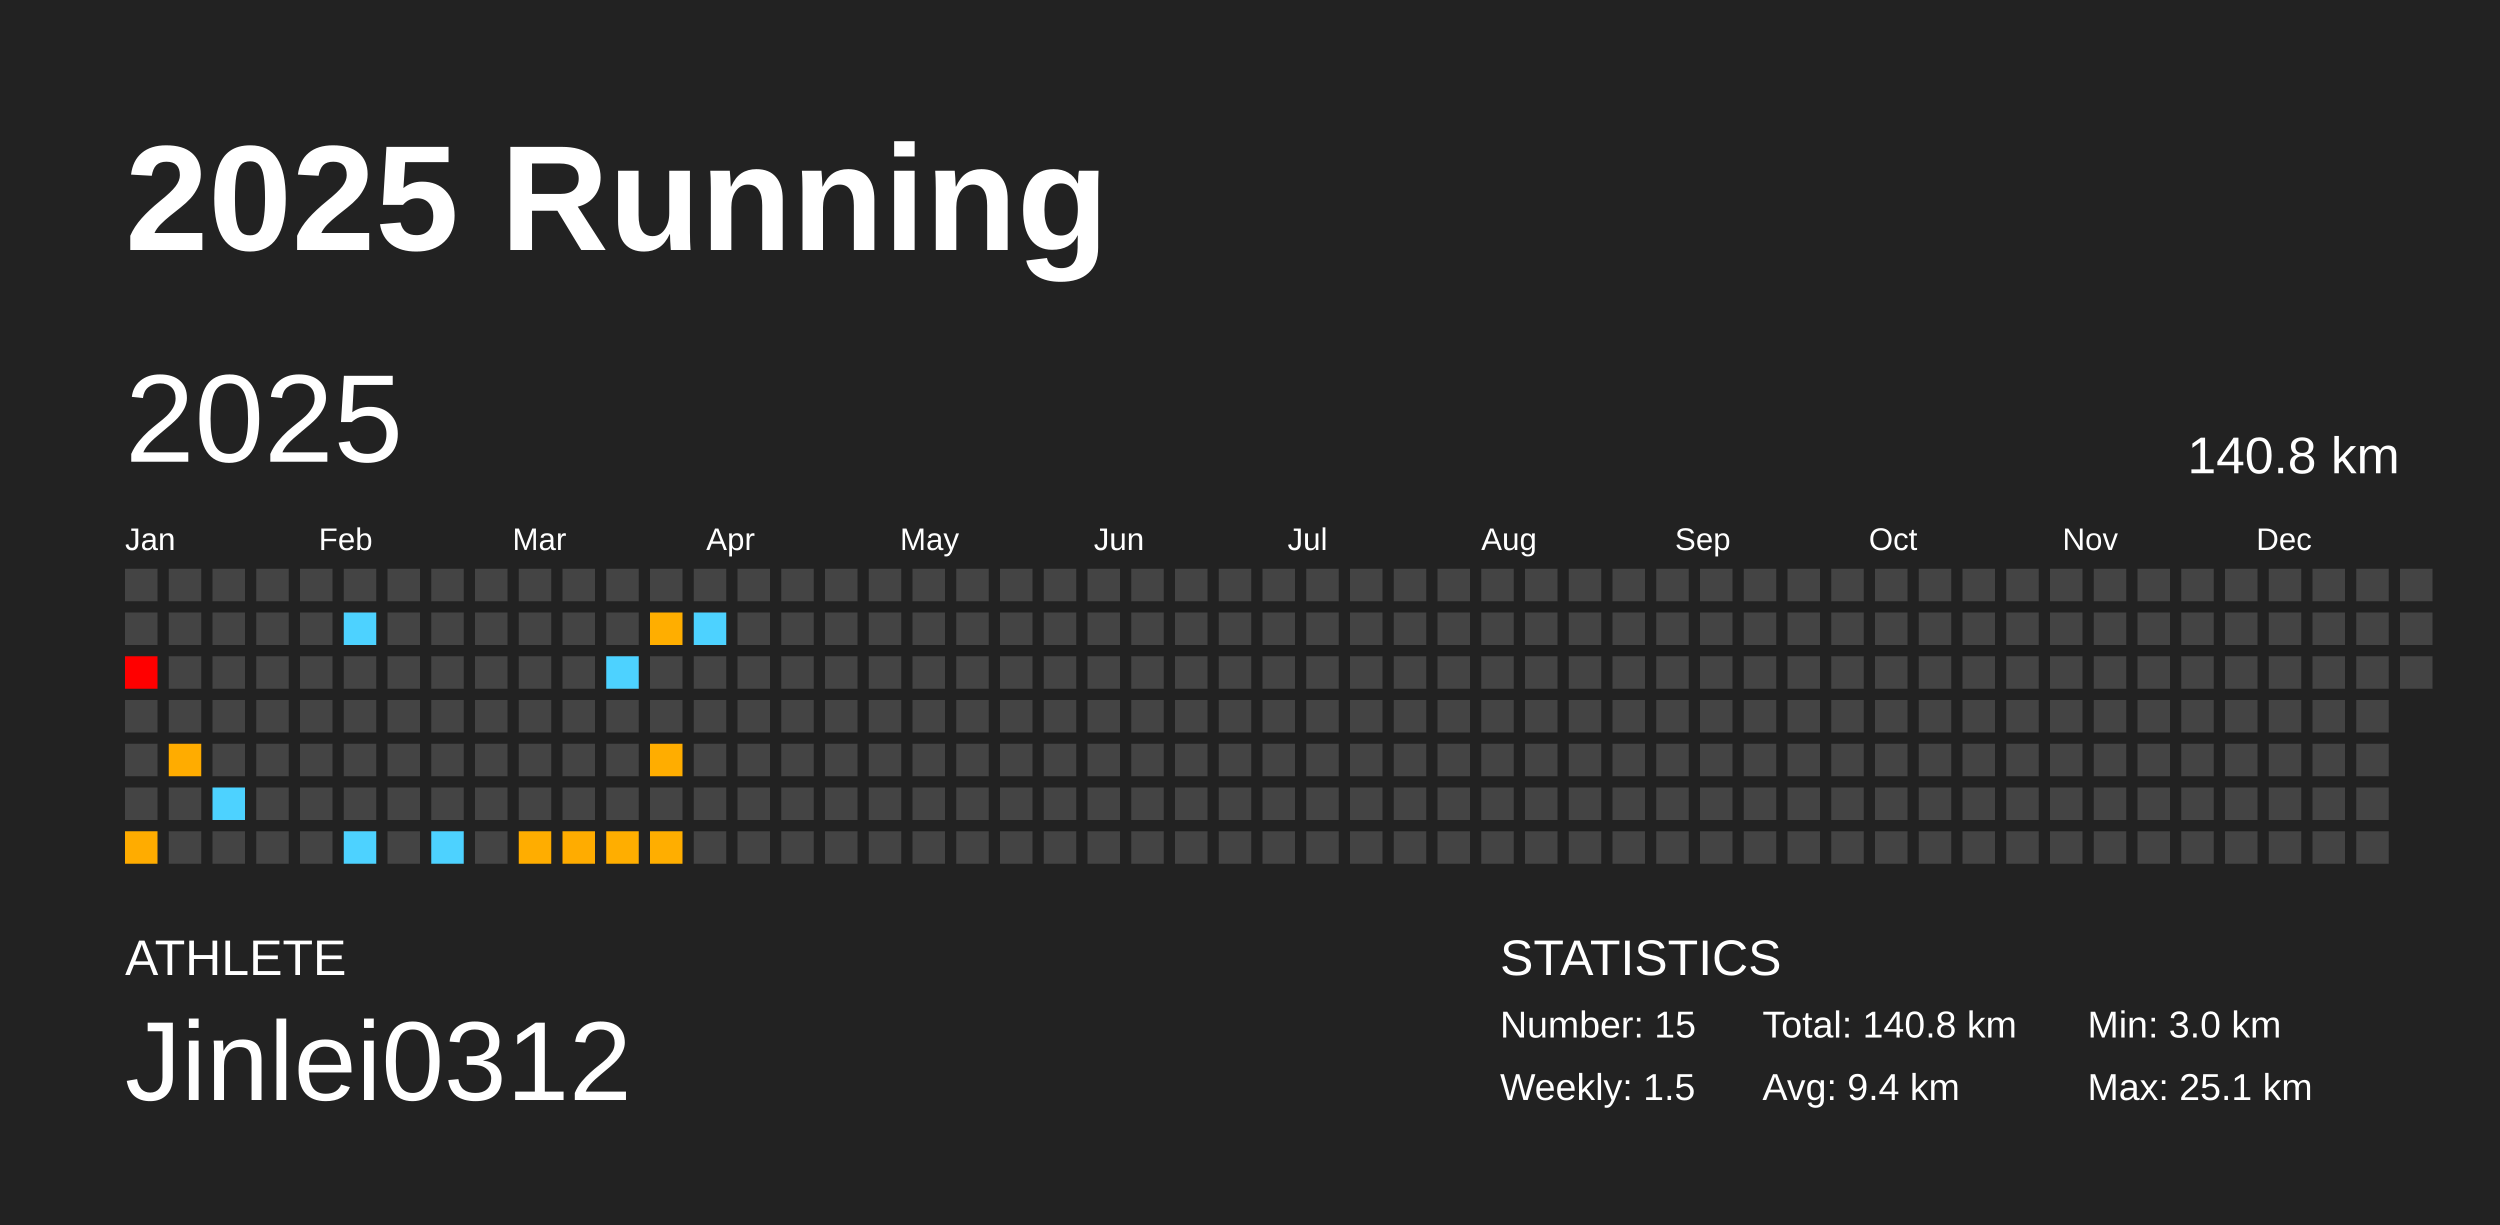
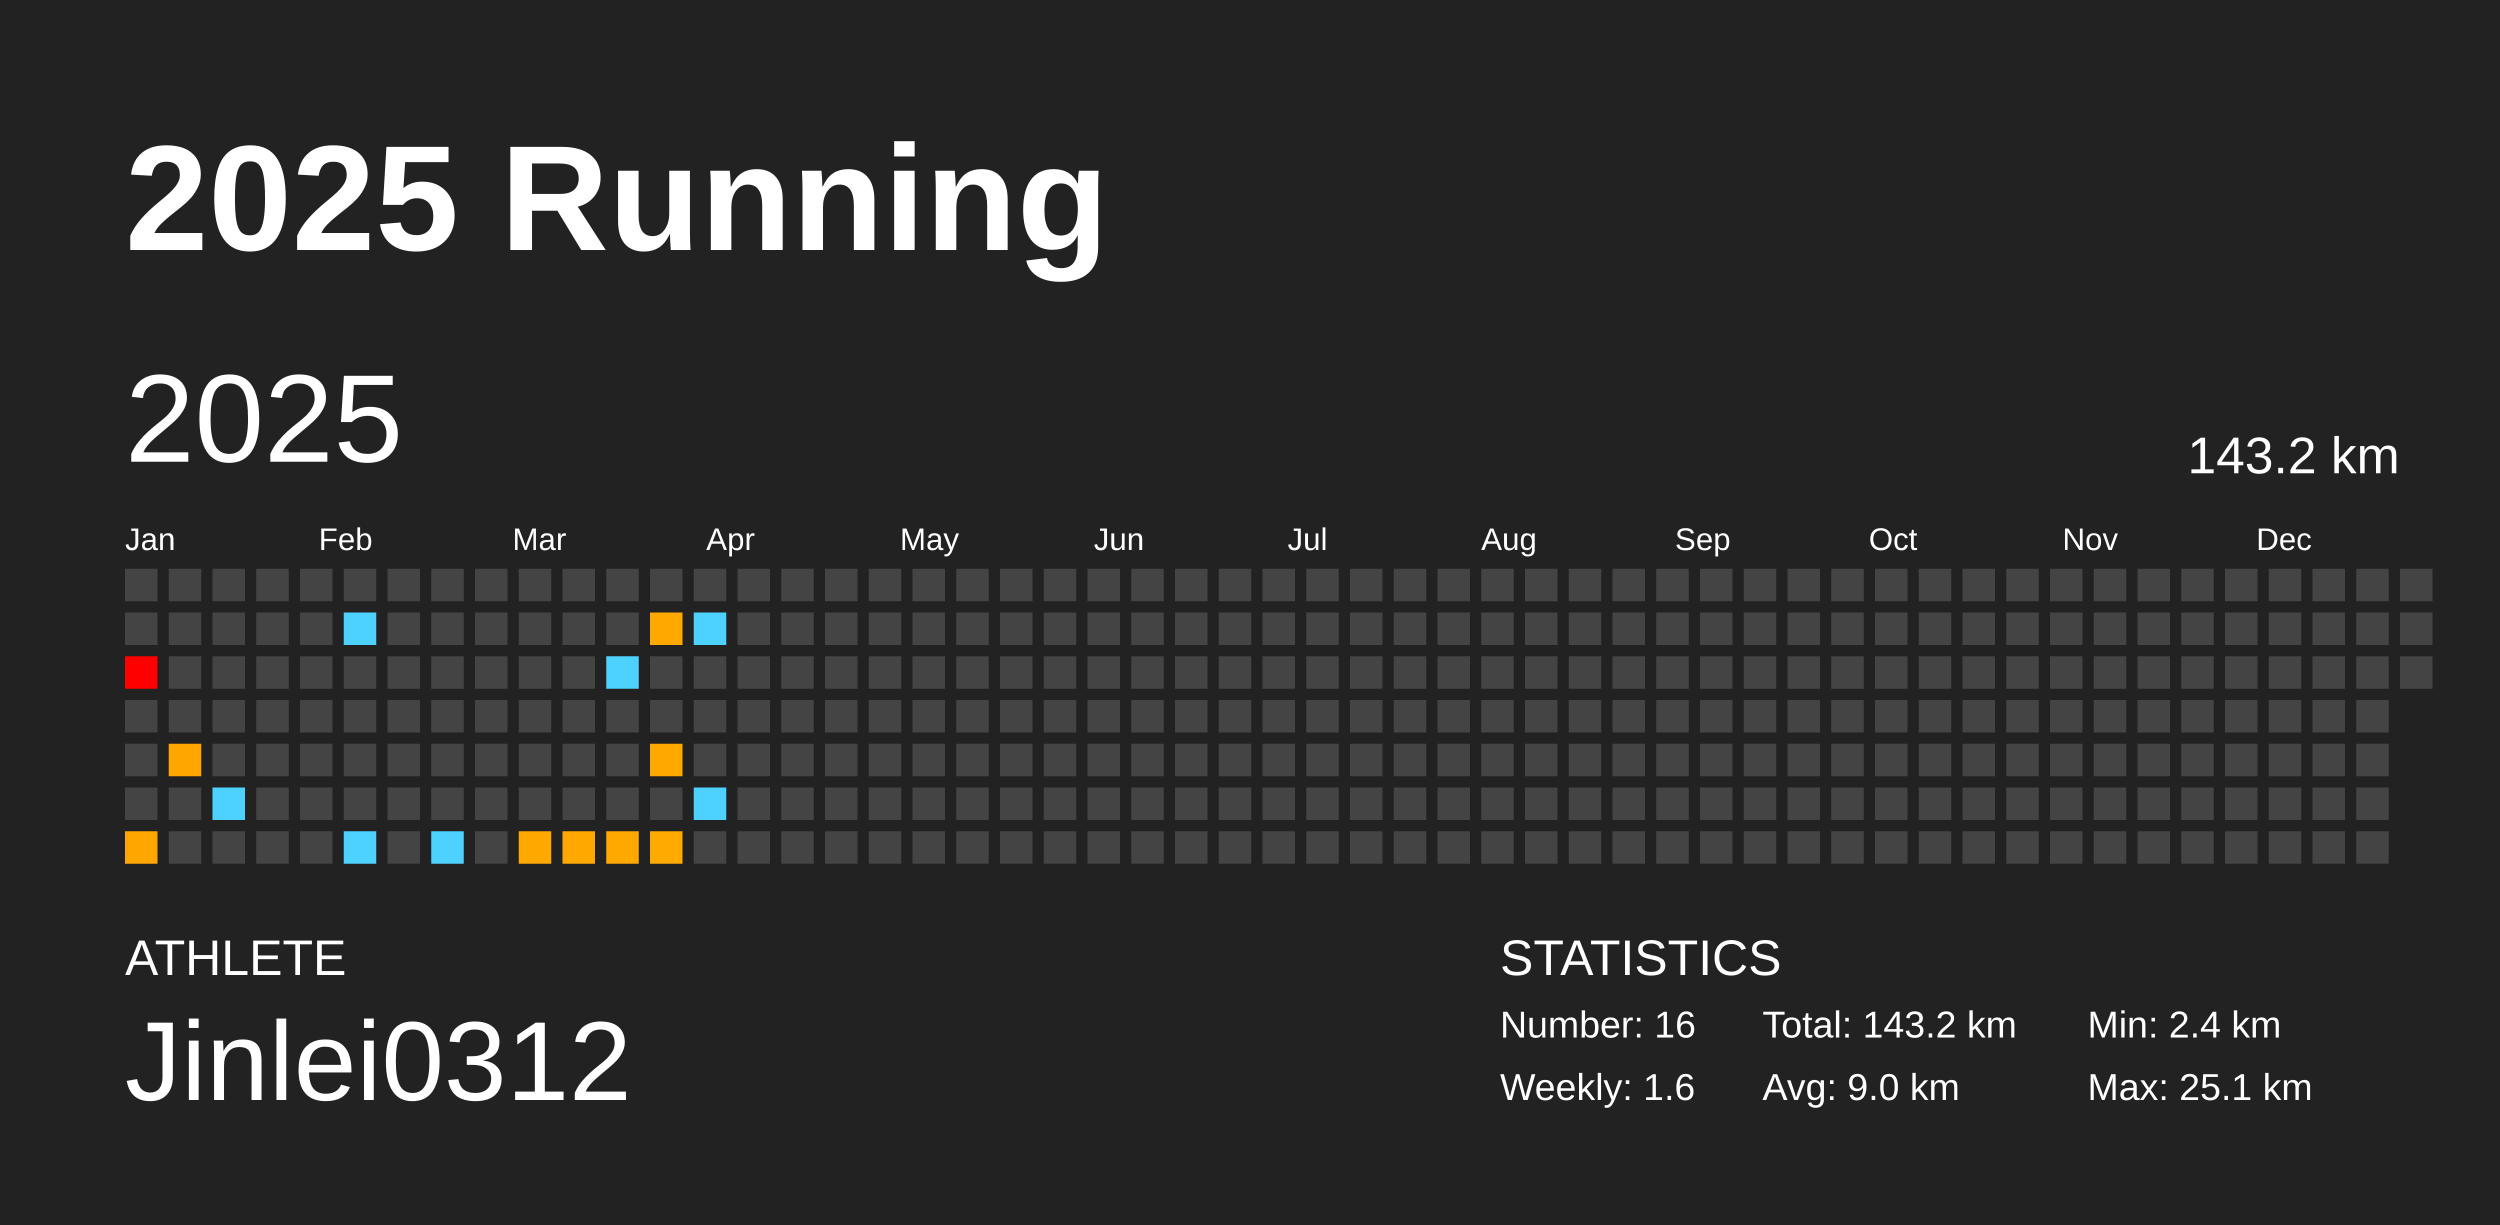
<svg xmlns="http://www.w3.org/2000/svg" baseProfile="full" height="98mm" version="1.1" viewBox="0,0,200,98" width="200mm">
  <defs />
  <rect fill="#222222" height="98" width="200" x="0" y="0" />
  <text fill="#FFFFFF" style="font-size:12px; font-family:Arial; font-weight:bold;" x="10" y="20">2025 Running</text>
  <text fill="#FFFFFF" style="font-size:4px; font-family:Arial" x="10" y="78">ATHLETE</text>
  <text fill="#FFFFFF" style="font-size:9px; font-family:Arial" x="10" y="88">Jinlei0312</text>
  <text fill="#FFFFFF" style="font-size:4px; font-family:Arial" x="120" y="78">STATISTICS</text>
-   <text fill="#FFFFFF" style="font-size:3px; font-family:Arial" x="120" y="83">Number: 15</text>
-   <text fill="#FFFFFF" style="font-size:3px; font-family:Arial" x="120" y="88">Weekly: 1.5</text>
-   <text fill="#FFFFFF" style="font-size:3px; font-family:Arial" x="141" y="83">Total: 140.8 km</text>
-   <text fill="#FFFFFF" style="font-size:3px; font-family:Arial" x="141" y="88">Avg: 9.4 km</text>
-   <text fill="#FFFFFF" style="font-size:3px; font-family:Arial" x="167" y="83">Min: 3.0 km</text>
+   <text fill="#FFFFFF" style="font-size:3px; font-family:Arial" x="120" y="83">Number: 16</text>
+   <text fill="#FFFFFF" style="font-size:3px; font-family:Arial" x="120" y="88">Weekly: 1.6</text>
+   <text fill="#FFFFFF" style="font-size:3px; font-family:Arial" x="141" y="83">Total: 143.2 km</text>
+   <text fill="#FFFFFF" style="font-size:3px; font-family:Arial" x="141" y="88">Avg: 9.0 km</text>
+   <text fill="#FFFFFF" style="font-size:3px; font-family:Arial" x="167" y="83">Min: 2.4 km</text>
  <text fill="#FFFFFF" style="font-size:3px; font-family:Arial" x="167" y="88">Max: 25.1 km</text>
  <text dominant-baseline="hanging" fill="#FFFFFF" style="font-size:10.0px; font-family:Arial;" x="10" y="30">2025</text>
-   <text dominant-baseline="hanging" fill="#FFFFFF" style="font-size:4.125px; font-family:Arial;" x="175" y="35">140.8 km</text>
+   <text dominant-baseline="hanging" fill="#FFFFFF" style="font-size:4.125px; font-family:Arial;" x="175" y="35">143.2 km</text>
  <text fill="#FFFFFF" style="font-size:2.5px; font-family:Arial" x="10.0" y="44">Jan</text>
  <text fill="#FFFFFF" style="font-size:2.5px; font-family:Arial" x="25.5" y="44">Feb</text>
  <text fill="#FFFFFF" style="font-size:2.5px; font-family:Arial" x="41.0" y="44">Mar</text>
  <text fill="#FFFFFF" style="font-size:2.5px; font-family:Arial" x="56.5" y="44">Apr</text>
  <text fill="#FFFFFF" style="font-size:2.5px; font-family:Arial" x="72.0" y="44">May</text>
  <text fill="#FFFFFF" style="font-size:2.5px; font-family:Arial" x="87.5" y="44">Jun</text>
  <text fill="#FFFFFF" style="font-size:2.5px; font-family:Arial" x="103.0" y="44">Jul</text>
  <text fill="#FFFFFF" style="font-size:2.5px; font-family:Arial" x="118.5" y="44">Aug</text>
  <text fill="#FFFFFF" style="font-size:2.5px; font-family:Arial" x="134.0" y="44">Sep</text>
  <text fill="#FFFFFF" style="font-size:2.5px; font-family:Arial" x="149.5" y="44">Oct</text>
  <text fill="#FFFFFF" style="font-size:2.5px; font-family:Arial" x="165.0" y="44">Nov</text>
  <text fill="#FFFFFF" style="font-size:2.5px; font-family:Arial" x="180.5" y="44">Dec</text>
  <rect fill="#444444" height="2.6" width="2.6" x="10.0" y="45.5" />
  <rect fill="#444444" height="2.6" width="2.6" x="10.0" y="49.0" />
  <rect fill="red" height="2.6" width="2.6" x="10.0" y="52.5" />
  <rect fill="#444444" height="2.6" width="2.6" x="10.0" y="56.0" />
  <rect fill="#444444" height="2.6" width="2.6" x="10.0" y="59.5" />
  <rect fill="#444444" height="2.6" width="2.6" x="10.0" y="63.0" />
-   <rect fill="#ffac00" height="2.6" width="2.6" x="10.0" y="66.5" />
+   <rect fill="#ffa700" height="2.6" width="2.6" x="10.0" y="66.5" />
  <rect fill="#444444" height="2.6" width="2.6" x="13.5" y="45.5" />
  <rect fill="#444444" height="2.6" width="2.6" x="13.5" y="49.0" />
  <rect fill="#444444" height="2.6" width="2.6" x="13.5" y="52.5" />
  <rect fill="#444444" height="2.6" width="2.6" x="13.5" y="56.0" />
-   <rect fill="#ffac00" height="2.6" width="2.6" x="13.5" y="59.5" />
+   <rect fill="#ffa700" height="2.6" width="2.6" x="13.5" y="59.5" />
  <rect fill="#444444" height="2.6" width="2.6" x="13.5" y="63.0" />
  <rect fill="#444444" height="2.6" width="2.6" x="13.5" y="66.5" />
  <rect fill="#444444" height="2.6" width="2.6" x="17.0" y="45.5" />
  <rect fill="#444444" height="2.6" width="2.6" x="17.0" y="49.0" />
  <rect fill="#444444" height="2.6" width="2.6" x="17.0" y="52.5" />
  <rect fill="#444444" height="2.6" width="2.6" x="17.0" y="56.0" />
  <rect fill="#444444" height="2.6" width="2.6" x="17.0" y="59.5" />
  <rect fill="#4dd2ff" height="2.6" width="2.6" x="17.0" y="63.0" />
  <rect fill="#444444" height="2.6" width="2.6" x="17.0" y="66.5" />
  <rect fill="#444444" height="2.6" width="2.6" x="20.5" y="45.5" />
  <rect fill="#444444" height="2.6" width="2.6" x="20.5" y="49.0" />
  <rect fill="#444444" height="2.6" width="2.6" x="20.5" y="52.5" />
  <rect fill="#444444" height="2.6" width="2.6" x="20.5" y="56.0" />
  <rect fill="#444444" height="2.6" width="2.6" x="20.5" y="59.5" />
  <rect fill="#444444" height="2.6" width="2.6" x="20.5" y="63.0" />
  <rect fill="#444444" height="2.6" width="2.6" x="20.5" y="66.5" />
  <rect fill="#444444" height="2.6" width="2.6" x="24.0" y="45.5" />
  <rect fill="#444444" height="2.6" width="2.6" x="24.0" y="49.0" />
  <rect fill="#444444" height="2.6" width="2.6" x="24.0" y="52.5" />
  <rect fill="#444444" height="2.6" width="2.6" x="24.0" y="56.0" />
  <rect fill="#444444" height="2.6" width="2.6" x="24.0" y="59.5" />
  <rect fill="#444444" height="2.6" width="2.6" x="24.0" y="63.0" />
  <rect fill="#444444" height="2.6" width="2.6" x="24.0" y="66.5" />
  <rect fill="#444444" height="2.6" width="2.6" x="27.5" y="45.5" />
  <rect fill="#4dd2ff" height="2.6" width="2.6" x="27.5" y="49.0" />
  <rect fill="#444444" height="2.6" width="2.6" x="27.5" y="52.5" />
  <rect fill="#444444" height="2.6" width="2.6" x="27.5" y="56.0" />
  <rect fill="#444444" height="2.6" width="2.6" x="27.5" y="59.5" />
  <rect fill="#444444" height="2.6" width="2.6" x="27.5" y="63.0" />
  <rect fill="#4dd2ff" height="2.6" width="2.6" x="27.5" y="66.5" />
  <rect fill="#444444" height="2.6" width="2.6" x="31.0" y="45.5" />
  <rect fill="#444444" height="2.6" width="2.6" x="31.0" y="49.0" />
  <rect fill="#444444" height="2.6" width="2.6" x="31.0" y="52.5" />
  <rect fill="#444444" height="2.6" width="2.6" x="31.0" y="56.0" />
  <rect fill="#444444" height="2.6" width="2.6" x="31.0" y="59.5" />
  <rect fill="#444444" height="2.6" width="2.6" x="31.0" y="63.0" />
  <rect fill="#444444" height="2.6" width="2.6" x="31.0" y="66.5" />
  <rect fill="#444444" height="2.6" width="2.6" x="34.5" y="45.5" />
  <rect fill="#444444" height="2.6" width="2.6" x="34.5" y="49.0" />
  <rect fill="#444444" height="2.6" width="2.6" x="34.5" y="52.5" />
  <rect fill="#444444" height="2.6" width="2.6" x="34.5" y="56.0" />
  <rect fill="#444444" height="2.6" width="2.6" x="34.5" y="59.5" />
  <rect fill="#444444" height="2.6" width="2.6" x="34.5" y="63.0" />
  <rect fill="#4dd2ff" height="2.6" width="2.6" x="34.5" y="66.5" />
  <rect fill="#444444" height="2.6" width="2.6" x="38.0" y="45.5" />
  <rect fill="#444444" height="2.6" width="2.6" x="38.0" y="49.0" />
  <rect fill="#444444" height="2.6" width="2.6" x="38.0" y="52.5" />
  <rect fill="#444444" height="2.6" width="2.6" x="38.0" y="56.0" />
  <rect fill="#444444" height="2.6" width="2.6" x="38.0" y="59.5" />
  <rect fill="#444444" height="2.6" width="2.6" x="38.0" y="63.0" />
  <rect fill="#444444" height="2.6" width="2.6" x="38.0" y="66.5" />
  <rect fill="#444444" height="2.6" width="2.6" x="41.5" y="45.5" />
  <rect fill="#444444" height="2.6" width="2.6" x="41.5" y="49.0" />
  <rect fill="#444444" height="2.6" width="2.6" x="41.5" y="52.5" />
  <rect fill="#444444" height="2.6" width="2.6" x="41.5" y="56.0" />
  <rect fill="#444444" height="2.6" width="2.6" x="41.5" y="59.5" />
  <rect fill="#444444" height="2.6" width="2.6" x="41.5" y="63.0" />
-   <rect fill="#ffad00" height="2.6" width="2.6" x="41.5" y="66.5" />
+   <rect fill="#ffa900" height="2.6" width="2.6" x="41.5" y="66.5" />
  <rect fill="#444444" height="2.6" width="2.6" x="45.0" y="45.5" />
  <rect fill="#444444" height="2.6" width="2.6" x="45.0" y="49.0" />
  <rect fill="#444444" height="2.6" width="2.6" x="45.0" y="52.5" />
  <rect fill="#444444" height="2.6" width="2.6" x="45.0" y="56.0" />
  <rect fill="#444444" height="2.6" width="2.6" x="45.0" y="59.5" />
  <rect fill="#444444" height="2.6" width="2.6" x="45.0" y="63.0" />
-   <rect fill="#ffac00" height="2.6" width="2.6" x="45.0" y="66.5" />
+   <rect fill="#ffa800" height="2.6" width="2.6" x="45.0" y="66.5" />
  <rect fill="#444444" height="2.6" width="2.6" x="48.5" y="45.5" />
  <rect fill="#444444" height="2.6" width="2.6" x="48.5" y="49.0" />
  <rect fill="#4dd2ff" height="2.6" width="2.6" x="48.5" y="52.5" />
  <rect fill="#444444" height="2.6" width="2.6" x="48.5" y="56.0" />
  <rect fill="#444444" height="2.6" width="2.6" x="48.5" y="59.5" />
  <rect fill="#444444" height="2.6" width="2.6" x="48.5" y="63.0" />
-   <rect fill="#ffae00" height="2.6" width="2.6" x="48.5" y="66.5" />
+   <rect fill="#ffa900" height="2.6" width="2.6" x="48.5" y="66.5" />
  <rect fill="#444444" height="2.6" width="2.6" x="52.0" y="45.5" />
-   <rect fill="#ffae00" height="2.6" width="2.6" x="52.0" y="49.0" />
+   <rect fill="#ffa900" height="2.6" width="2.6" x="52.0" y="49.0" />
  <rect fill="#444444" height="2.6" width="2.6" x="52.0" y="52.5" />
  <rect fill="#444444" height="2.6" width="2.6" x="52.0" y="56.0" />
-   <rect fill="#ffad00" height="2.6" width="2.6" x="52.0" y="59.5" />
+   <rect fill="#ffa900" height="2.6" width="2.6" x="52.0" y="59.5" />
  <rect fill="#444444" height="2.6" width="2.6" x="52.0" y="63.0" />
-   <rect fill="#ffae00" height="2.6" width="2.6" x="52.0" y="66.5" />
+   <rect fill="#ffaa00" height="2.6" width="2.6" x="52.0" y="66.5" />
  <rect fill="#444444" height="2.6" width="2.6" x="55.5" y="45.5" />
  <rect fill="#4dd2ff" height="2.6" width="2.6" x="55.5" y="49.0" />
  <rect fill="#444444" height="2.6" width="2.6" x="55.5" y="52.5" />
  <rect fill="#444444" height="2.6" width="2.6" x="55.5" y="56.0" />
  <rect fill="#444444" height="2.6" width="2.6" x="55.5" y="59.5" />
-   <rect fill="#444444" height="2.6" width="2.6" x="55.5" y="63.0" />
+   <rect fill="#4dd2ff" height="2.6" width="2.6" x="55.5" y="63.0" />
  <rect fill="#444444" height="2.6" width="2.6" x="55.5" y="66.5" />
  <rect fill="#444444" height="2.6" width="2.6" x="59.0" y="45.5" />
  <rect fill="#444444" height="2.6" width="2.6" x="59.0" y="49.0" />
  <rect fill="#444444" height="2.6" width="2.6" x="59.0" y="52.5" />
  <rect fill="#444444" height="2.6" width="2.6" x="59.0" y="56.0" />
  <rect fill="#444444" height="2.6" width="2.6" x="59.0" y="59.5" />
  <rect fill="#444444" height="2.6" width="2.6" x="59.0" y="63.0" />
  <rect fill="#444444" height="2.6" width="2.6" x="59.0" y="66.5" />
  <rect fill="#444444" height="2.6" width="2.6" x="62.5" y="45.5" />
  <rect fill="#444444" height="2.6" width="2.6" x="62.5" y="49.0" />
  <rect fill="#444444" height="2.6" width="2.6" x="62.5" y="52.5" />
  <rect fill="#444444" height="2.6" width="2.6" x="62.5" y="56.0" />
  <rect fill="#444444" height="2.6" width="2.6" x="62.5" y="59.5" />
  <rect fill="#444444" height="2.6" width="2.6" x="62.5" y="63.0" />
  <rect fill="#444444" height="2.6" width="2.6" x="62.5" y="66.5" />
  <rect fill="#444444" height="2.6" width="2.6" x="66.0" y="45.5" />
  <rect fill="#444444" height="2.6" width="2.6" x="66.0" y="49.0" />
  <rect fill="#444444" height="2.6" width="2.6" x="66.0" y="52.5" />
  <rect fill="#444444" height="2.6" width="2.6" x="66.0" y="56.0" />
  <rect fill="#444444" height="2.6" width="2.6" x="66.0" y="59.5" />
  <rect fill="#444444" height="2.6" width="2.6" x="66.0" y="63.0" />
  <rect fill="#444444" height="2.6" width="2.6" x="66.0" y="66.5" />
  <rect fill="#444444" height="2.6" width="2.6" x="69.5" y="45.5" />
  <rect fill="#444444" height="2.6" width="2.6" x="69.5" y="49.0" />
  <rect fill="#444444" height="2.6" width="2.6" x="69.5" y="52.5" />
  <rect fill="#444444" height="2.6" width="2.6" x="69.5" y="56.0" />
  <rect fill="#444444" height="2.6" width="2.6" x="69.5" y="59.5" />
  <rect fill="#444444" height="2.6" width="2.6" x="69.5" y="63.0" />
  <rect fill="#444444" height="2.6" width="2.6" x="69.5" y="66.5" />
  <rect fill="#444444" height="2.6" width="2.6" x="73.0" y="45.5" />
  <rect fill="#444444" height="2.6" width="2.6" x="73.0" y="49.0" />
  <rect fill="#444444" height="2.6" width="2.6" x="73.0" y="52.5" />
  <rect fill="#444444" height="2.6" width="2.6" x="73.0" y="56.0" />
  <rect fill="#444444" height="2.6" width="2.6" x="73.0" y="59.5" />
  <rect fill="#444444" height="2.6" width="2.6" x="73.0" y="63.0" />
  <rect fill="#444444" height="2.6" width="2.6" x="73.0" y="66.5" />
  <rect fill="#444444" height="2.6" width="2.6" x="76.5" y="45.5" />
  <rect fill="#444444" height="2.6" width="2.6" x="76.5" y="49.0" />
  <rect fill="#444444" height="2.6" width="2.6" x="76.5" y="52.5" />
  <rect fill="#444444" height="2.6" width="2.6" x="76.5" y="56.0" />
  <rect fill="#444444" height="2.6" width="2.6" x="76.5" y="59.5" />
  <rect fill="#444444" height="2.6" width="2.6" x="76.5" y="63.0" />
  <rect fill="#444444" height="2.6" width="2.6" x="76.5" y="66.5" />
  <rect fill="#444444" height="2.6" width="2.6" x="80.0" y="45.5" />
  <rect fill="#444444" height="2.6" width="2.6" x="80.0" y="49.0" />
  <rect fill="#444444" height="2.6" width="2.6" x="80.0" y="52.5" />
  <rect fill="#444444" height="2.6" width="2.6" x="80.0" y="56.0" />
  <rect fill="#444444" height="2.6" width="2.6" x="80.0" y="59.5" />
  <rect fill="#444444" height="2.6" width="2.6" x="80.0" y="63.0" />
  <rect fill="#444444" height="2.6" width="2.6" x="80.0" y="66.5" />
  <rect fill="#444444" height="2.6" width="2.6" x="83.5" y="45.5" />
  <rect fill="#444444" height="2.6" width="2.6" x="83.5" y="49.0" />
  <rect fill="#444444" height="2.6" width="2.6" x="83.5" y="52.5" />
  <rect fill="#444444" height="2.6" width="2.6" x="83.5" y="56.0" />
  <rect fill="#444444" height="2.6" width="2.6" x="83.5" y="59.5" />
  <rect fill="#444444" height="2.6" width="2.6" x="83.5" y="63.0" />
  <rect fill="#444444" height="2.6" width="2.6" x="83.5" y="66.5" />
  <rect fill="#444444" height="2.6" width="2.6" x="87.0" y="45.5" />
  <rect fill="#444444" height="2.6" width="2.6" x="87.0" y="49.0" />
  <rect fill="#444444" height="2.6" width="2.6" x="87.0" y="52.5" />
  <rect fill="#444444" height="2.6" width="2.6" x="87.0" y="56.0" />
  <rect fill="#444444" height="2.6" width="2.6" x="87.0" y="59.5" />
  <rect fill="#444444" height="2.6" width="2.6" x="87.0" y="63.0" />
  <rect fill="#444444" height="2.6" width="2.6" x="87.0" y="66.5" />
  <rect fill="#444444" height="2.6" width="2.6" x="90.5" y="45.5" />
  <rect fill="#444444" height="2.6" width="2.6" x="90.5" y="49.0" />
  <rect fill="#444444" height="2.6" width="2.6" x="90.5" y="52.5" />
  <rect fill="#444444" height="2.6" width="2.6" x="90.5" y="56.0" />
  <rect fill="#444444" height="2.6" width="2.6" x="90.5" y="59.5" />
  <rect fill="#444444" height="2.6" width="2.6" x="90.5" y="63.0" />
  <rect fill="#444444" height="2.6" width="2.6" x="90.5" y="66.5" />
  <rect fill="#444444" height="2.6" width="2.6" x="94.0" y="45.5" />
  <rect fill="#444444" height="2.6" width="2.6" x="94.0" y="49.0" />
  <rect fill="#444444" height="2.6" width="2.6" x="94.0" y="52.5" />
  <rect fill="#444444" height="2.6" width="2.6" x="94.0" y="56.0" />
  <rect fill="#444444" height="2.6" width="2.6" x="94.0" y="59.5" />
  <rect fill="#444444" height="2.6" width="2.6" x="94.0" y="63.0" />
  <rect fill="#444444" height="2.6" width="2.6" x="94.0" y="66.5" />
  <rect fill="#444444" height="2.6" width="2.6" x="97.5" y="45.5" />
  <rect fill="#444444" height="2.6" width="2.6" x="97.5" y="49.0" />
  <rect fill="#444444" height="2.6" width="2.6" x="97.5" y="52.5" />
  <rect fill="#444444" height="2.6" width="2.6" x="97.5" y="56.0" />
  <rect fill="#444444" height="2.6" width="2.6" x="97.5" y="59.5" />
  <rect fill="#444444" height="2.6" width="2.6" x="97.5" y="63.0" />
  <rect fill="#444444" height="2.6" width="2.6" x="97.5" y="66.5" />
  <rect fill="#444444" height="2.6" width="2.6" x="101.0" y="45.5" />
  <rect fill="#444444" height="2.6" width="2.6" x="101.0" y="49.0" />
  <rect fill="#444444" height="2.6" width="2.6" x="101.0" y="52.5" />
  <rect fill="#444444" height="2.6" width="2.6" x="101.0" y="56.0" />
  <rect fill="#444444" height="2.6" width="2.6" x="101.0" y="59.5" />
  <rect fill="#444444" height="2.6" width="2.6" x="101.0" y="63.0" />
  <rect fill="#444444" height="2.6" width="2.6" x="101.0" y="66.5" />
  <rect fill="#444444" height="2.6" width="2.6" x="104.5" y="45.5" />
  <rect fill="#444444" height="2.6" width="2.6" x="104.5" y="49.0" />
  <rect fill="#444444" height="2.6" width="2.6" x="104.5" y="52.5" />
  <rect fill="#444444" height="2.6" width="2.6" x="104.5" y="56.0" />
  <rect fill="#444444" height="2.6" width="2.6" x="104.5" y="59.5" />
  <rect fill="#444444" height="2.6" width="2.6" x="104.5" y="63.0" />
  <rect fill="#444444" height="2.6" width="2.6" x="104.5" y="66.5" />
  <rect fill="#444444" height="2.6" width="2.6" x="108.0" y="45.5" />
  <rect fill="#444444" height="2.6" width="2.6" x="108.0" y="49.0" />
  <rect fill="#444444" height="2.6" width="2.6" x="108.0" y="52.5" />
  <rect fill="#444444" height="2.6" width="2.6" x="108.0" y="56.0" />
  <rect fill="#444444" height="2.6" width="2.6" x="108.0" y="59.5" />
  <rect fill="#444444" height="2.6" width="2.6" x="108.0" y="63.0" />
  <rect fill="#444444" height="2.6" width="2.6" x="108.0" y="66.5" />
  <rect fill="#444444" height="2.6" width="2.6" x="111.5" y="45.5" />
  <rect fill="#444444" height="2.6" width="2.6" x="111.5" y="49.0" />
  <rect fill="#444444" height="2.6" width="2.6" x="111.5" y="52.5" />
  <rect fill="#444444" height="2.6" width="2.6" x="111.5" y="56.0" />
  <rect fill="#444444" height="2.6" width="2.6" x="111.5" y="59.5" />
  <rect fill="#444444" height="2.6" width="2.6" x="111.5" y="63.0" />
  <rect fill="#444444" height="2.6" width="2.6" x="111.5" y="66.5" />
  <rect fill="#444444" height="2.6" width="2.6" x="115.0" y="45.5" />
  <rect fill="#444444" height="2.6" width="2.6" x="115.0" y="49.0" />
  <rect fill="#444444" height="2.6" width="2.6" x="115.0" y="52.5" />
  <rect fill="#444444" height="2.6" width="2.6" x="115.0" y="56.0" />
  <rect fill="#444444" height="2.6" width="2.6" x="115.0" y="59.5" />
  <rect fill="#444444" height="2.6" width="2.6" x="115.0" y="63.0" />
  <rect fill="#444444" height="2.6" width="2.6" x="115.0" y="66.5" />
  <rect fill="#444444" height="2.6" width="2.6" x="118.5" y="45.5" />
  <rect fill="#444444" height="2.6" width="2.6" x="118.5" y="49.0" />
  <rect fill="#444444" height="2.6" width="2.6" x="118.5" y="52.5" />
  <rect fill="#444444" height="2.6" width="2.6" x="118.5" y="56.0" />
  <rect fill="#444444" height="2.6" width="2.6" x="118.5" y="59.5" />
  <rect fill="#444444" height="2.6" width="2.6" x="118.5" y="63.0" />
  <rect fill="#444444" height="2.6" width="2.6" x="118.5" y="66.5" />
  <rect fill="#444444" height="2.6" width="2.6" x="122.0" y="45.5" />
  <rect fill="#444444" height="2.6" width="2.6" x="122.0" y="49.0" />
  <rect fill="#444444" height="2.6" width="2.6" x="122.0" y="52.5" />
  <rect fill="#444444" height="2.6" width="2.6" x="122.0" y="56.0" />
  <rect fill="#444444" height="2.6" width="2.6" x="122.0" y="59.5" />
  <rect fill="#444444" height="2.6" width="2.6" x="122.0" y="63.0" />
  <rect fill="#444444" height="2.6" width="2.6" x="122.0" y="66.5" />
  <rect fill="#444444" height="2.6" width="2.6" x="125.5" y="45.5" />
  <rect fill="#444444" height="2.6" width="2.6" x="125.5" y="49.0" />
  <rect fill="#444444" height="2.6" width="2.6" x="125.5" y="52.5" />
  <rect fill="#444444" height="2.6" width="2.6" x="125.5" y="56.0" />
  <rect fill="#444444" height="2.6" width="2.6" x="125.5" y="59.5" />
  <rect fill="#444444" height="2.6" width="2.6" x="125.5" y="63.0" />
  <rect fill="#444444" height="2.6" width="2.6" x="125.5" y="66.5" />
  <rect fill="#444444" height="2.6" width="2.6" x="129.0" y="45.5" />
  <rect fill="#444444" height="2.6" width="2.6" x="129.0" y="49.0" />
  <rect fill="#444444" height="2.6" width="2.6" x="129.0" y="52.5" />
  <rect fill="#444444" height="2.6" width="2.6" x="129.0" y="56.0" />
  <rect fill="#444444" height="2.6" width="2.6" x="129.0" y="59.5" />
  <rect fill="#444444" height="2.6" width="2.6" x="129.0" y="63.0" />
  <rect fill="#444444" height="2.6" width="2.6" x="129.0" y="66.5" />
  <rect fill="#444444" height="2.6" width="2.6" x="132.5" y="45.5" />
  <rect fill="#444444" height="2.6" width="2.6" x="132.5" y="49.0" />
  <rect fill="#444444" height="2.6" width="2.6" x="132.5" y="52.5" />
  <rect fill="#444444" height="2.6" width="2.6" x="132.5" y="56.0" />
  <rect fill="#444444" height="2.6" width="2.6" x="132.5" y="59.5" />
  <rect fill="#444444" height="2.6" width="2.6" x="132.5" y="63.0" />
  <rect fill="#444444" height="2.6" width="2.6" x="132.5" y="66.5" />
  <rect fill="#444444" height="2.6" width="2.6" x="136.0" y="45.5" />
  <rect fill="#444444" height="2.6" width="2.6" x="136.0" y="49.0" />
  <rect fill="#444444" height="2.6" width="2.6" x="136.0" y="52.5" />
  <rect fill="#444444" height="2.6" width="2.6" x="136.0" y="56.0" />
  <rect fill="#444444" height="2.6" width="2.6" x="136.0" y="59.5" />
  <rect fill="#444444" height="2.6" width="2.6" x="136.0" y="63.0" />
  <rect fill="#444444" height="2.6" width="2.6" x="136.0" y="66.5" />
  <rect fill="#444444" height="2.6" width="2.6" x="139.5" y="45.5" />
  <rect fill="#444444" height="2.6" width="2.6" x="139.5" y="49.0" />
  <rect fill="#444444" height="2.6" width="2.6" x="139.5" y="52.5" />
  <rect fill="#444444" height="2.6" width="2.6" x="139.5" y="56.0" />
  <rect fill="#444444" height="2.6" width="2.6" x="139.5" y="59.5" />
  <rect fill="#444444" height="2.6" width="2.6" x="139.5" y="63.0" />
  <rect fill="#444444" height="2.6" width="2.6" x="139.5" y="66.5" />
  <rect fill="#444444" height="2.6" width="2.6" x="143.0" y="45.5" />
  <rect fill="#444444" height="2.6" width="2.6" x="143.0" y="49.0" />
  <rect fill="#444444" height="2.6" width="2.6" x="143.0" y="52.5" />
  <rect fill="#444444" height="2.6" width="2.6" x="143.0" y="56.0" />
  <rect fill="#444444" height="2.6" width="2.6" x="143.0" y="59.5" />
  <rect fill="#444444" height="2.6" width="2.6" x="143.0" y="63.0" />
  <rect fill="#444444" height="2.6" width="2.6" x="143.0" y="66.5" />
  <rect fill="#444444" height="2.6" width="2.6" x="146.5" y="45.5" />
  <rect fill="#444444" height="2.6" width="2.6" x="146.5" y="49.0" />
  <rect fill="#444444" height="2.6" width="2.6" x="146.5" y="52.5" />
  <rect fill="#444444" height="2.6" width="2.6" x="146.5" y="56.0" />
  <rect fill="#444444" height="2.6" width="2.6" x="146.5" y="59.5" />
  <rect fill="#444444" height="2.6" width="2.6" x="146.5" y="63.0" />
  <rect fill="#444444" height="2.6" width="2.6" x="146.5" y="66.5" />
  <rect fill="#444444" height="2.6" width="2.6" x="150.0" y="45.5" />
  <rect fill="#444444" height="2.6" width="2.6" x="150.0" y="49.0" />
  <rect fill="#444444" height="2.6" width="2.6" x="150.0" y="52.5" />
  <rect fill="#444444" height="2.6" width="2.6" x="150.0" y="56.0" />
  <rect fill="#444444" height="2.6" width="2.6" x="150.0" y="59.5" />
  <rect fill="#444444" height="2.6" width="2.6" x="150.0" y="63.0" />
  <rect fill="#444444" height="2.6" width="2.6" x="150.0" y="66.5" />
  <rect fill="#444444" height="2.6" width="2.6" x="153.5" y="45.5" />
  <rect fill="#444444" height="2.6" width="2.6" x="153.5" y="49.0" />
  <rect fill="#444444" height="2.6" width="2.6" x="153.5" y="52.5" />
  <rect fill="#444444" height="2.6" width="2.6" x="153.5" y="56.0" />
  <rect fill="#444444" height="2.6" width="2.6" x="153.5" y="59.5" />
  <rect fill="#444444" height="2.6" width="2.6" x="153.5" y="63.0" />
  <rect fill="#444444" height="2.6" width="2.6" x="153.5" y="66.5" />
  <rect fill="#444444" height="2.6" width="2.6" x="157.0" y="45.5" />
  <rect fill="#444444" height="2.6" width="2.6" x="157.0" y="49.0" />
  <rect fill="#444444" height="2.6" width="2.6" x="157.0" y="52.5" />
  <rect fill="#444444" height="2.6" width="2.6" x="157.0" y="56.0" />
  <rect fill="#444444" height="2.6" width="2.6" x="157.0" y="59.5" />
  <rect fill="#444444" height="2.6" width="2.6" x="157.0" y="63.0" />
  <rect fill="#444444" height="2.6" width="2.6" x="157.0" y="66.5" />
  <rect fill="#444444" height="2.6" width="2.6" x="160.5" y="45.5" />
  <rect fill="#444444" height="2.6" width="2.6" x="160.5" y="49.0" />
  <rect fill="#444444" height="2.6" width="2.6" x="160.5" y="52.5" />
  <rect fill="#444444" height="2.6" width="2.6" x="160.5" y="56.0" />
  <rect fill="#444444" height="2.6" width="2.6" x="160.5" y="59.5" />
  <rect fill="#444444" height="2.6" width="2.6" x="160.5" y="63.0" />
  <rect fill="#444444" height="2.6" width="2.6" x="160.5" y="66.5" />
  <rect fill="#444444" height="2.6" width="2.6" x="164.0" y="45.5" />
  <rect fill="#444444" height="2.6" width="2.6" x="164.0" y="49.0" />
  <rect fill="#444444" height="2.6" width="2.6" x="164.0" y="52.5" />
  <rect fill="#444444" height="2.6" width="2.6" x="164.0" y="56.0" />
  <rect fill="#444444" height="2.6" width="2.6" x="164.0" y="59.5" />
  <rect fill="#444444" height="2.6" width="2.6" x="164.0" y="63.0" />
  <rect fill="#444444" height="2.6" width="2.6" x="164.0" y="66.5" />
  <rect fill="#444444" height="2.6" width="2.6" x="167.5" y="45.5" />
  <rect fill="#444444" height="2.6" width="2.6" x="167.5" y="49.0" />
  <rect fill="#444444" height="2.6" width="2.6" x="167.5" y="52.5" />
  <rect fill="#444444" height="2.6" width="2.6" x="167.5" y="56.0" />
  <rect fill="#444444" height="2.6" width="2.6" x="167.5" y="59.5" />
  <rect fill="#444444" height="2.6" width="2.6" x="167.5" y="63.0" />
  <rect fill="#444444" height="2.6" width="2.6" x="167.5" y="66.5" />
  <rect fill="#444444" height="2.6" width="2.6" x="171.0" y="45.5" />
  <rect fill="#444444" height="2.6" width="2.6" x="171.0" y="49.0" />
  <rect fill="#444444" height="2.6" width="2.6" x="171.0" y="52.5" />
  <rect fill="#444444" height="2.6" width="2.6" x="171.0" y="56.0" />
  <rect fill="#444444" height="2.6" width="2.6" x="171.0" y="59.5" />
  <rect fill="#444444" height="2.6" width="2.6" x="171.0" y="63.0" />
  <rect fill="#444444" height="2.6" width="2.6" x="171.0" y="66.5" />
  <rect fill="#444444" height="2.6" width="2.6" x="174.5" y="45.5" />
  <rect fill="#444444" height="2.6" width="2.6" x="174.5" y="49.0" />
  <rect fill="#444444" height="2.6" width="2.6" x="174.5" y="52.5" />
  <rect fill="#444444" height="2.6" width="2.6" x="174.5" y="56.0" />
  <rect fill="#444444" height="2.6" width="2.6" x="174.5" y="59.5" />
  <rect fill="#444444" height="2.6" width="2.6" x="174.5" y="63.0" />
  <rect fill="#444444" height="2.6" width="2.6" x="174.5" y="66.5" />
  <rect fill="#444444" height="2.6" width="2.6" x="178.0" y="45.5" />
  <rect fill="#444444" height="2.6" width="2.6" x="178.0" y="49.0" />
  <rect fill="#444444" height="2.6" width="2.6" x="178.0" y="52.5" />
  <rect fill="#444444" height="2.6" width="2.6" x="178.0" y="56.0" />
  <rect fill="#444444" height="2.6" width="2.6" x="178.0" y="59.5" />
  <rect fill="#444444" height="2.6" width="2.6" x="178.0" y="63.0" />
  <rect fill="#444444" height="2.6" width="2.6" x="178.0" y="66.5" />
  <rect fill="#444444" height="2.6" width="2.6" x="181.5" y="45.5" />
  <rect fill="#444444" height="2.6" width="2.6" x="181.5" y="49.0" />
  <rect fill="#444444" height="2.6" width="2.6" x="181.5" y="52.5" />
  <rect fill="#444444" height="2.6" width="2.6" x="181.5" y="56.0" />
  <rect fill="#444444" height="2.6" width="2.6" x="181.5" y="59.5" />
  <rect fill="#444444" height="2.6" width="2.6" x="181.5" y="63.0" />
  <rect fill="#444444" height="2.6" width="2.6" x="181.5" y="66.5" />
  <rect fill="#444444" height="2.6" width="2.6" x="185.0" y="45.5" />
  <rect fill="#444444" height="2.6" width="2.6" x="185.0" y="49.0" />
  <rect fill="#444444" height="2.6" width="2.6" x="185.0" y="52.5" />
  <rect fill="#444444" height="2.6" width="2.6" x="185.0" y="56.0" />
  <rect fill="#444444" height="2.6" width="2.6" x="185.0" y="59.5" />
  <rect fill="#444444" height="2.6" width="2.6" x="185.0" y="63.0" />
  <rect fill="#444444" height="2.6" width="2.6" x="185.0" y="66.5" />
  <rect fill="#444444" height="2.6" width="2.6" x="188.5" y="45.5" />
  <rect fill="#444444" height="2.6" width="2.6" x="188.5" y="49.0" />
  <rect fill="#444444" height="2.6" width="2.6" x="188.5" y="52.5" />
  <rect fill="#444444" height="2.6" width="2.6" x="188.5" y="56.0" />
  <rect fill="#444444" height="2.6" width="2.6" x="188.5" y="59.5" />
  <rect fill="#444444" height="2.6" width="2.6" x="188.5" y="63.0" />
  <rect fill="#444444" height="2.6" width="2.6" x="188.5" y="66.5" />
  <rect fill="#444444" height="2.6" width="2.6" x="192.0" y="45.5" />
  <rect fill="#444444" height="2.6" width="2.6" x="192.0" y="49.0" />
  <rect fill="#444444" height="2.6" width="2.6" x="192.0" y="52.5" />
</svg>
